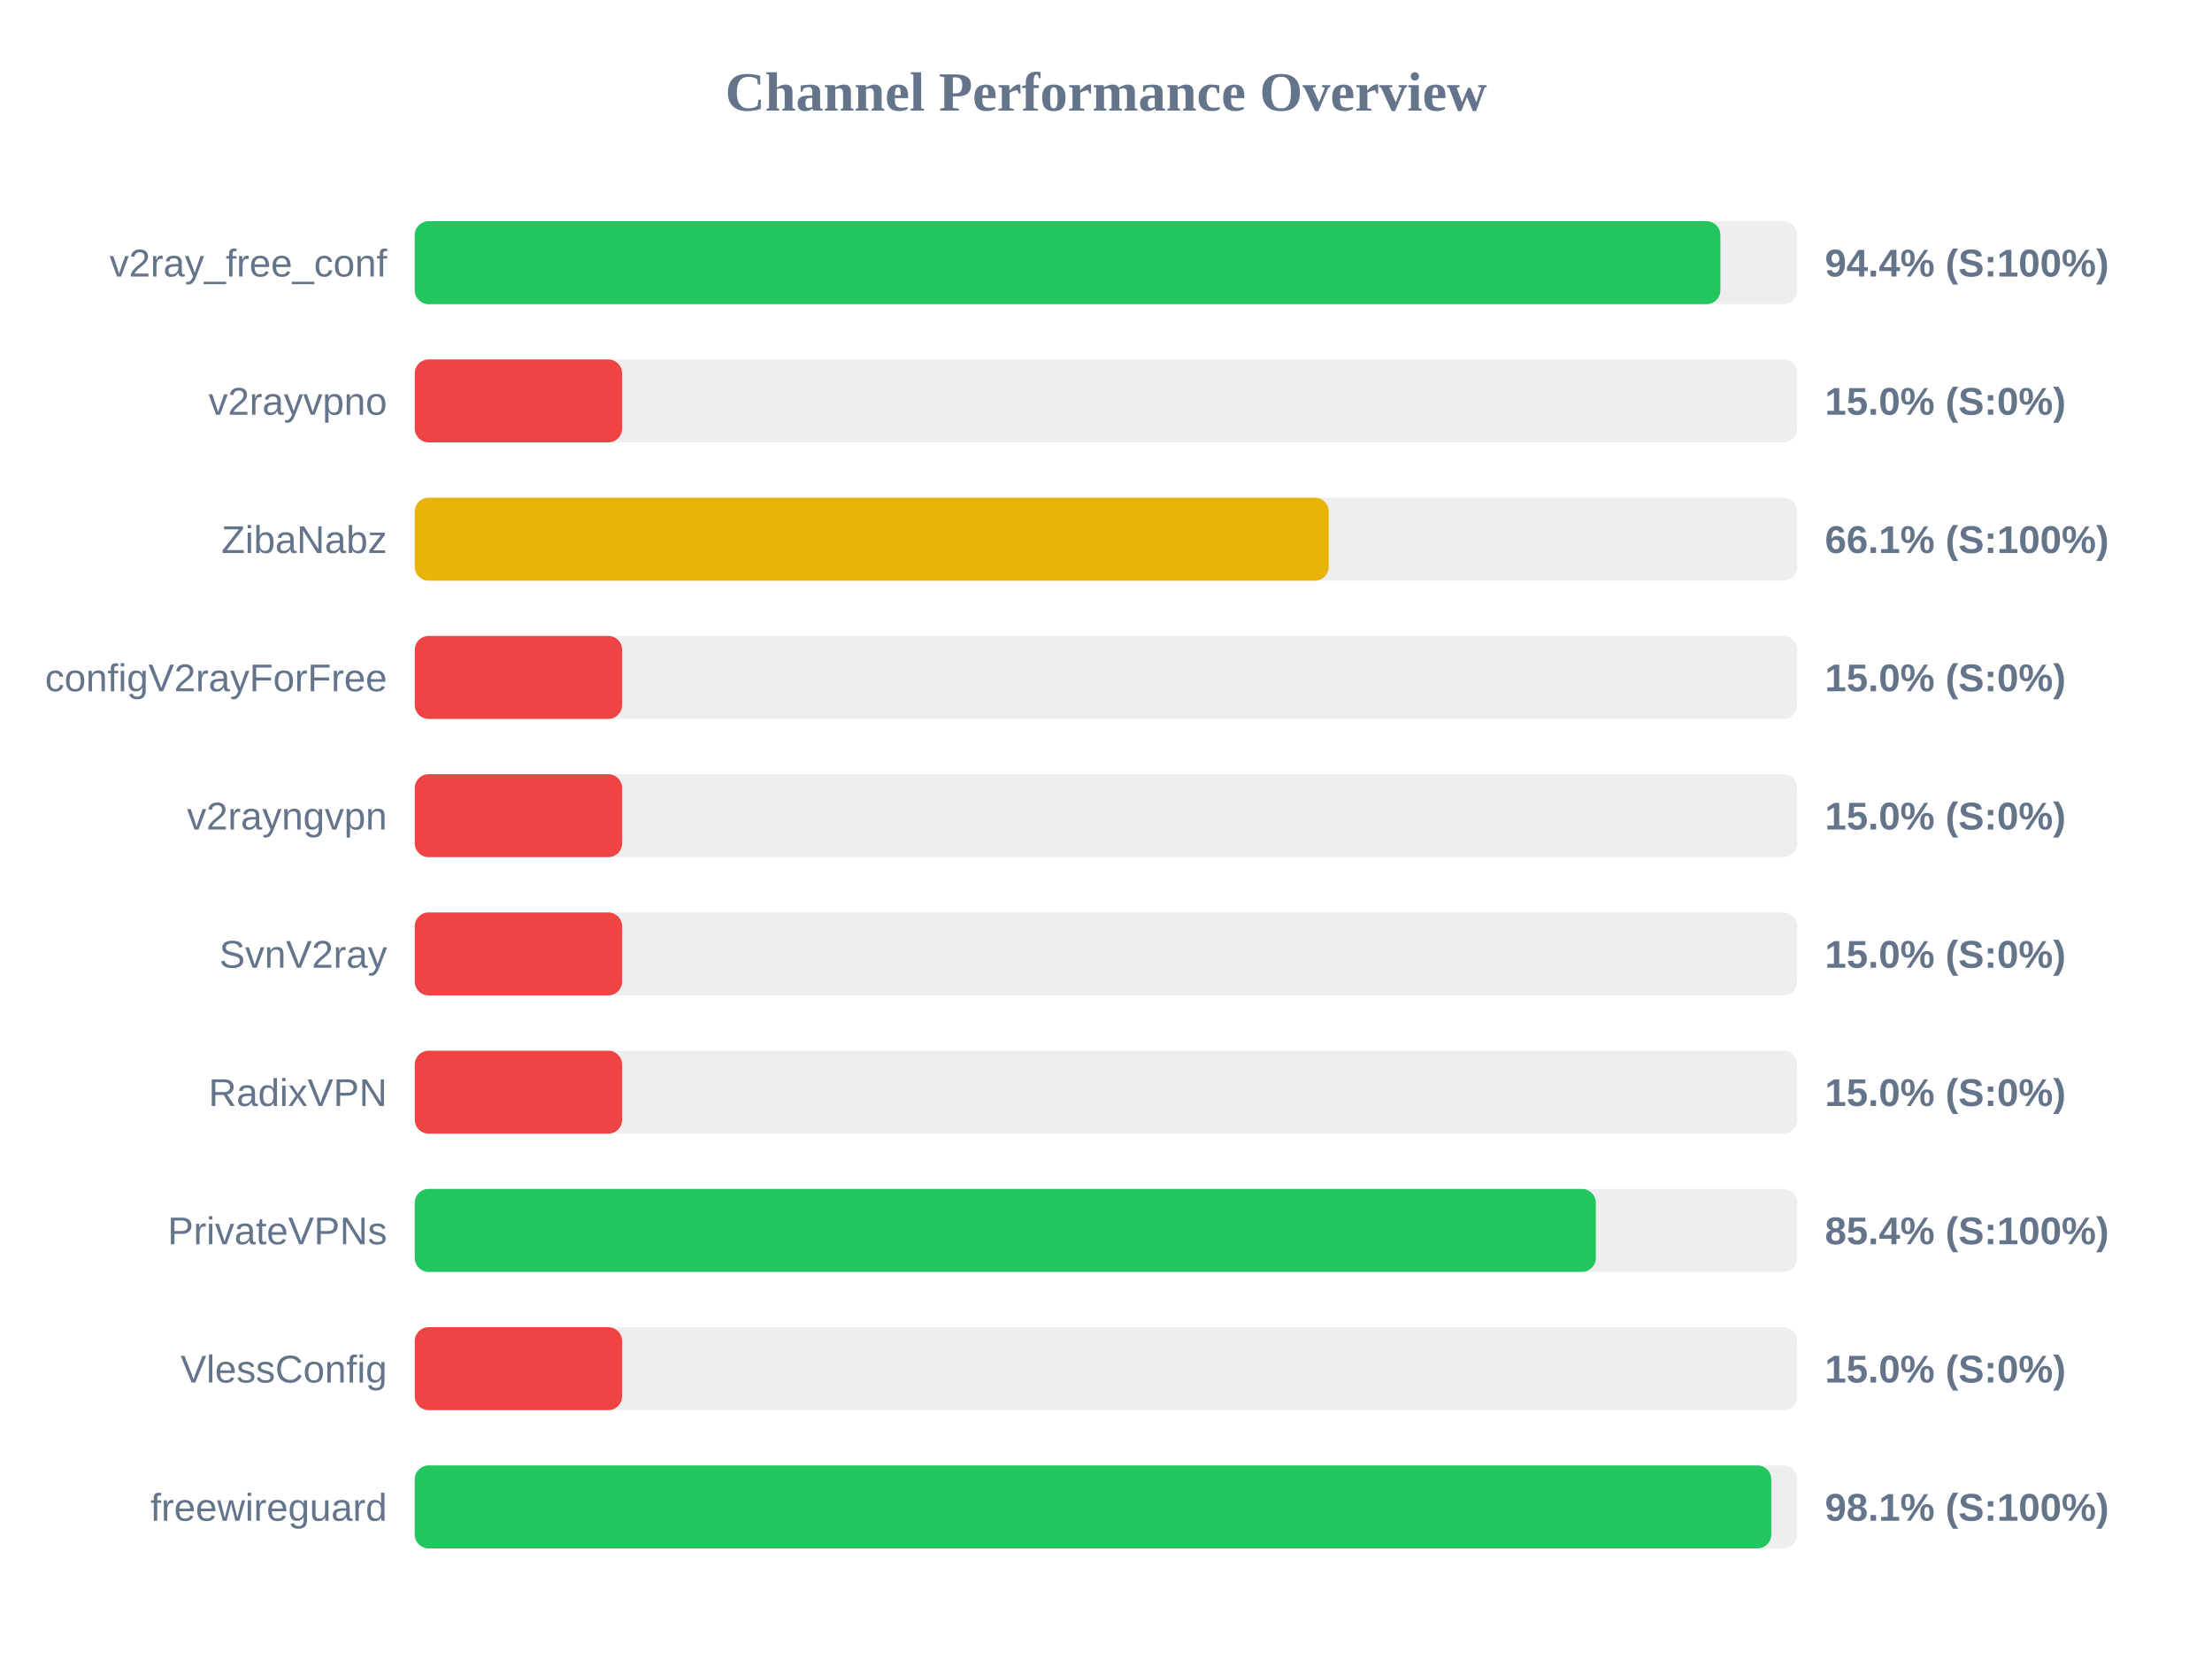
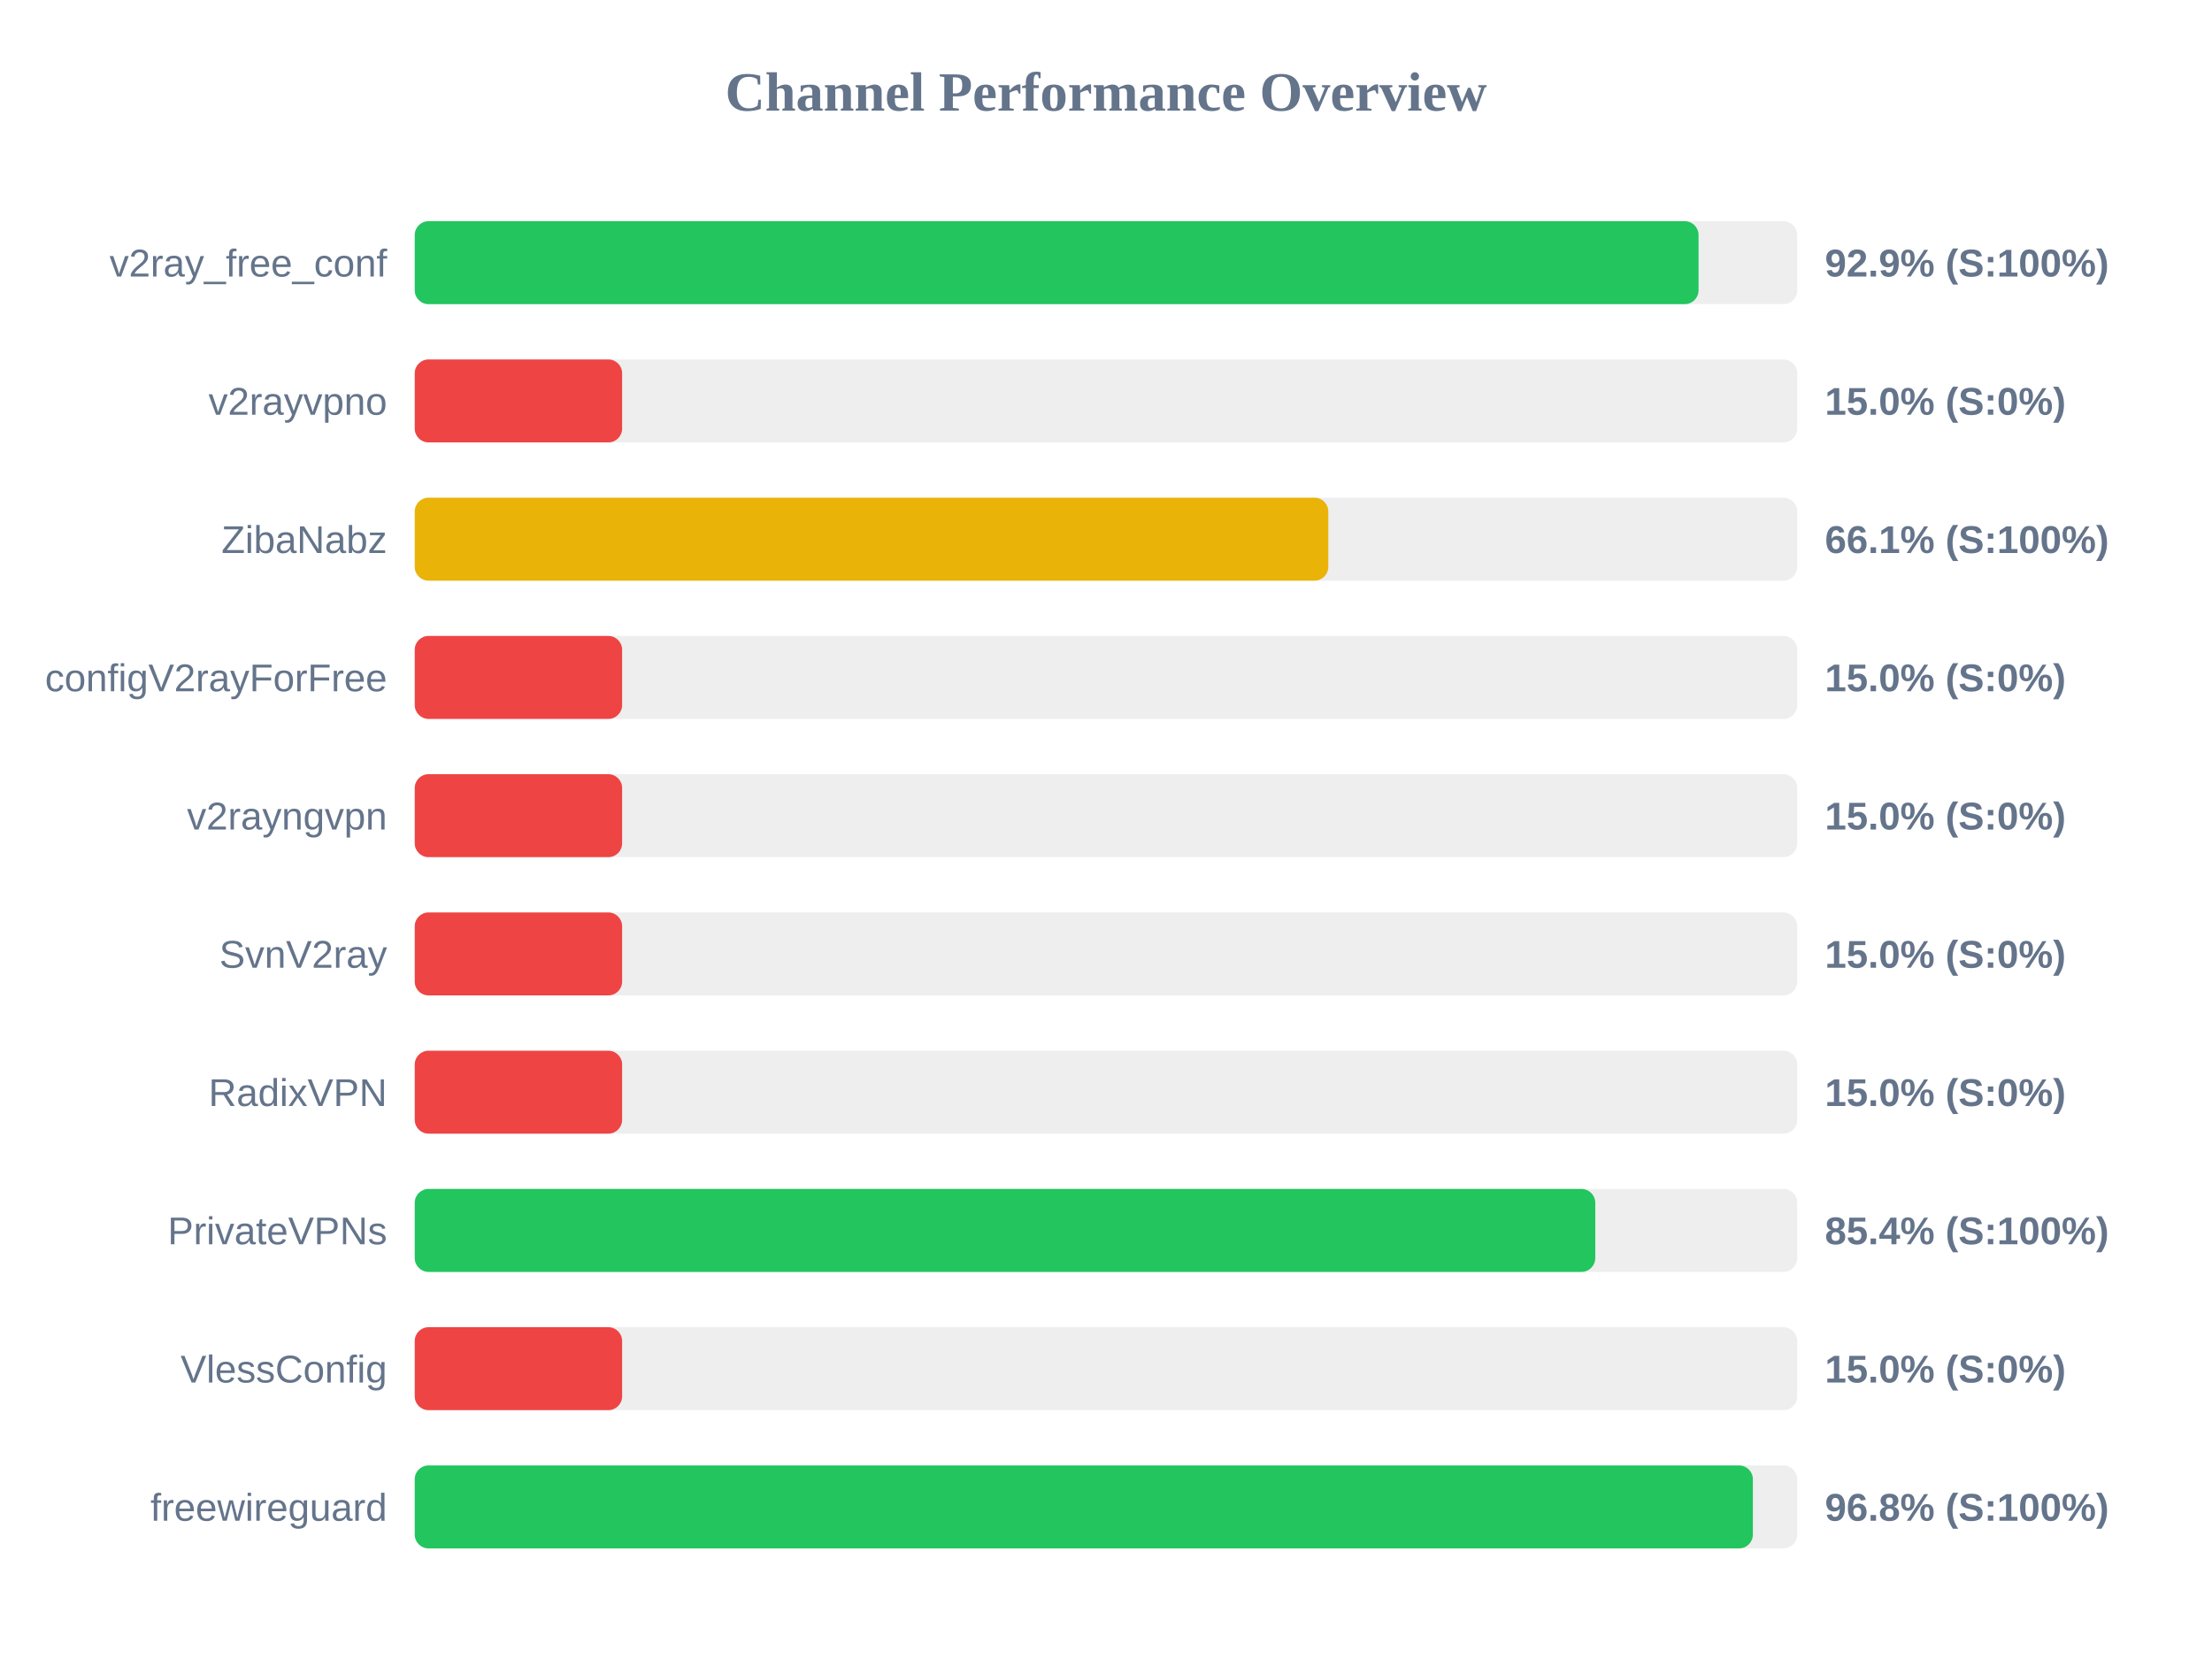
<svg xmlns="http://www.w3.org/2000/svg" width="800" height="600" version="1.1">
  <style>
        .row { font: 14px Arial; fill: #64748b; }
        .score { font: bold 14px Arial; fill: #64748b; }
    </style>
  <text x="400" y="40" text-anchor="middle" font-size="20px" font-weight="bold" fill="#64748b">Channel Performance Overview</text>
  <rect x="150" y="80" width="500" height="30" fill="#eee" rx="5" />
-   <rect x="150" y="80" width="472.2" height="30" fill="#22c55e" rx="5" />
+   <rect x="150" y="80" width="464.3" height="30" fill="#22c55e" rx="5" />
  <text x="140" y="100" text-anchor="end" class="row">v2ray_free_conf</text>
-   <text x="660" y="100" text-anchor="start" class="score">94.4% (S:100%)</text>
+   <text x="660" y="100" text-anchor="start" class="score">92.9% (S:100%)</text>
  <rect x="150" y="130" width="500" height="30" fill="#eee" rx="5" />
  <rect x="150" y="130" width="75.0" height="30" fill="#ef4444" rx="5" />
  <text x="140" y="150" text-anchor="end" class="row">v2rayvpno</text>
  <text x="660" y="150" text-anchor="start" class="score">15.0% (S:0%)</text>
  <rect x="150" y="180" width="500" height="30" fill="#eee" rx="5" />
-   <rect x="150" y="180" width="330.55" height="30" fill="#eab308" rx="5" />
+   <rect x="150" y="180" width="330.4" height="30" fill="#eab308" rx="5" />
  <text x="140" y="200" text-anchor="end" class="row">ZibaNabz</text>
  <text x="660" y="200" text-anchor="start" class="score">66.1% (S:100%)</text>
  <rect x="150" y="230" width="500" height="30" fill="#eee" rx="5" />
  <rect x="150" y="230" width="75.0" height="30" fill="#ef4444" rx="5" />
  <text x="140" y="250" text-anchor="end" class="row">configV2rayForFree</text>
  <text x="660" y="250" text-anchor="start" class="score">15.0% (S:0%)</text>
  <rect x="150" y="280" width="500" height="30" fill="#eee" rx="5" />
  <rect x="150" y="280" width="75.0" height="30" fill="#ef4444" rx="5" />
  <text x="140" y="300" text-anchor="end" class="row">v2rayngvpn</text>
  <text x="660" y="300" text-anchor="start" class="score">15.0% (S:0%)</text>
  <rect x="150" y="330" width="500" height="30" fill="#eee" rx="5" />
  <rect x="150" y="330" width="75.0" height="30" fill="#ef4444" rx="5" />
  <text x="140" y="350" text-anchor="end" class="row">SvnV2ray</text>
  <text x="660" y="350" text-anchor="start" class="score">15.0% (S:0%)</text>
  <rect x="150" y="380" width="500" height="30" fill="#eee" rx="5" />
  <rect x="150" y="380" width="75.0" height="30" fill="#ef4444" rx="5" />
  <text x="140" y="400" text-anchor="end" class="row">RadixVPN</text>
  <text x="660" y="400" text-anchor="start" class="score">15.0% (S:0%)</text>
  <rect x="150" y="430" width="500" height="30" fill="#eee" rx="5" />
-   <rect x="150" y="430" width="427.15" height="30" fill="#22c55e" rx="5" />
+   <rect x="150" y="430" width="426.95" height="30" fill="#22c55e" rx="5" />
  <text x="140" y="450" text-anchor="end" class="row">PrivateVPNs</text>
  <text x="660" y="450" text-anchor="start" class="score">85.4% (S:100%)</text>
  <rect x="150" y="480" width="500" height="30" fill="#eee" rx="5" />
  <rect x="150" y="480" width="75.0" height="30" fill="#ef4444" rx="5" />
  <text x="140" y="500" text-anchor="end" class="row">VlessConfig</text>
  <text x="660" y="500" text-anchor="start" class="score">15.0% (S:0%)</text>
  <rect x="150" y="530" width="500" height="30" fill="#eee" rx="5" />
-   <rect x="150" y="530" width="490.6" height="30" fill="#22c55e" rx="5" />
+   <rect x="150" y="530" width="483.95" height="30" fill="#22c55e" rx="5" />
  <text x="140" y="550" text-anchor="end" class="row">freewireguard</text>
-   <text x="660" y="550" text-anchor="start" class="score">98.1% (S:100%)</text>
+   <text x="660" y="550" text-anchor="start" class="score">96.8% (S:100%)</text>
</svg>
